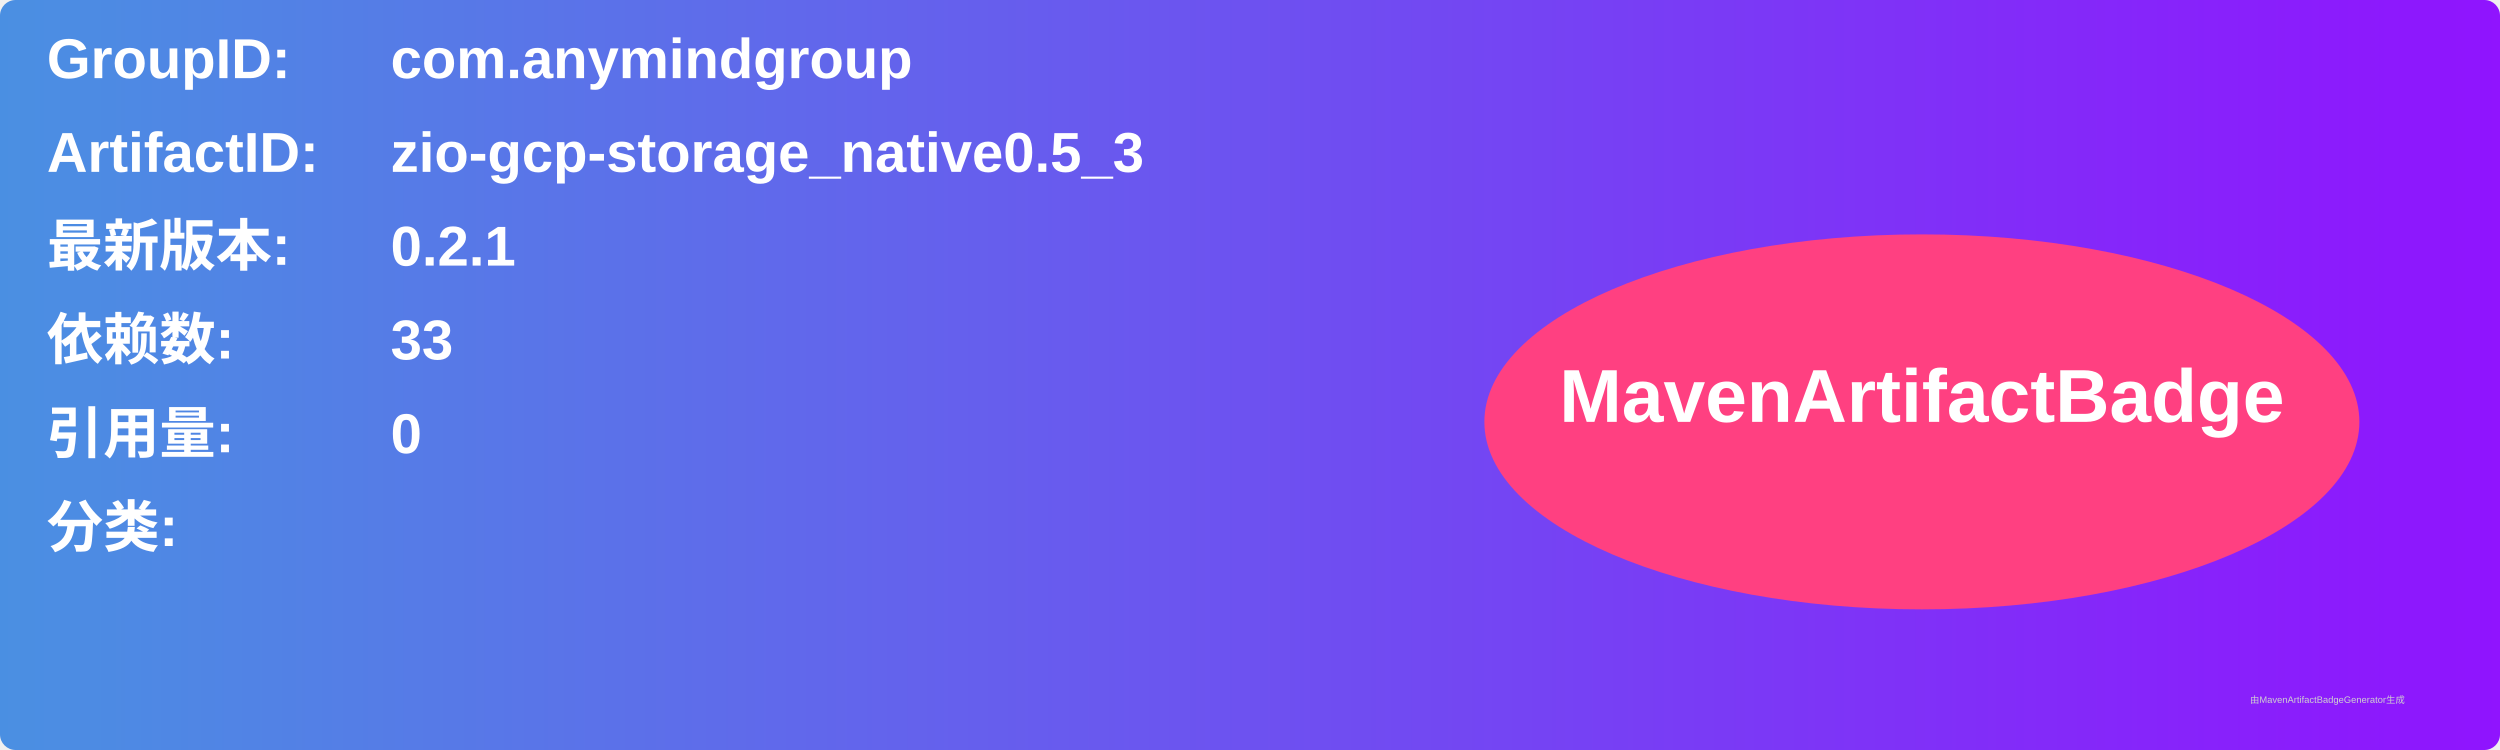
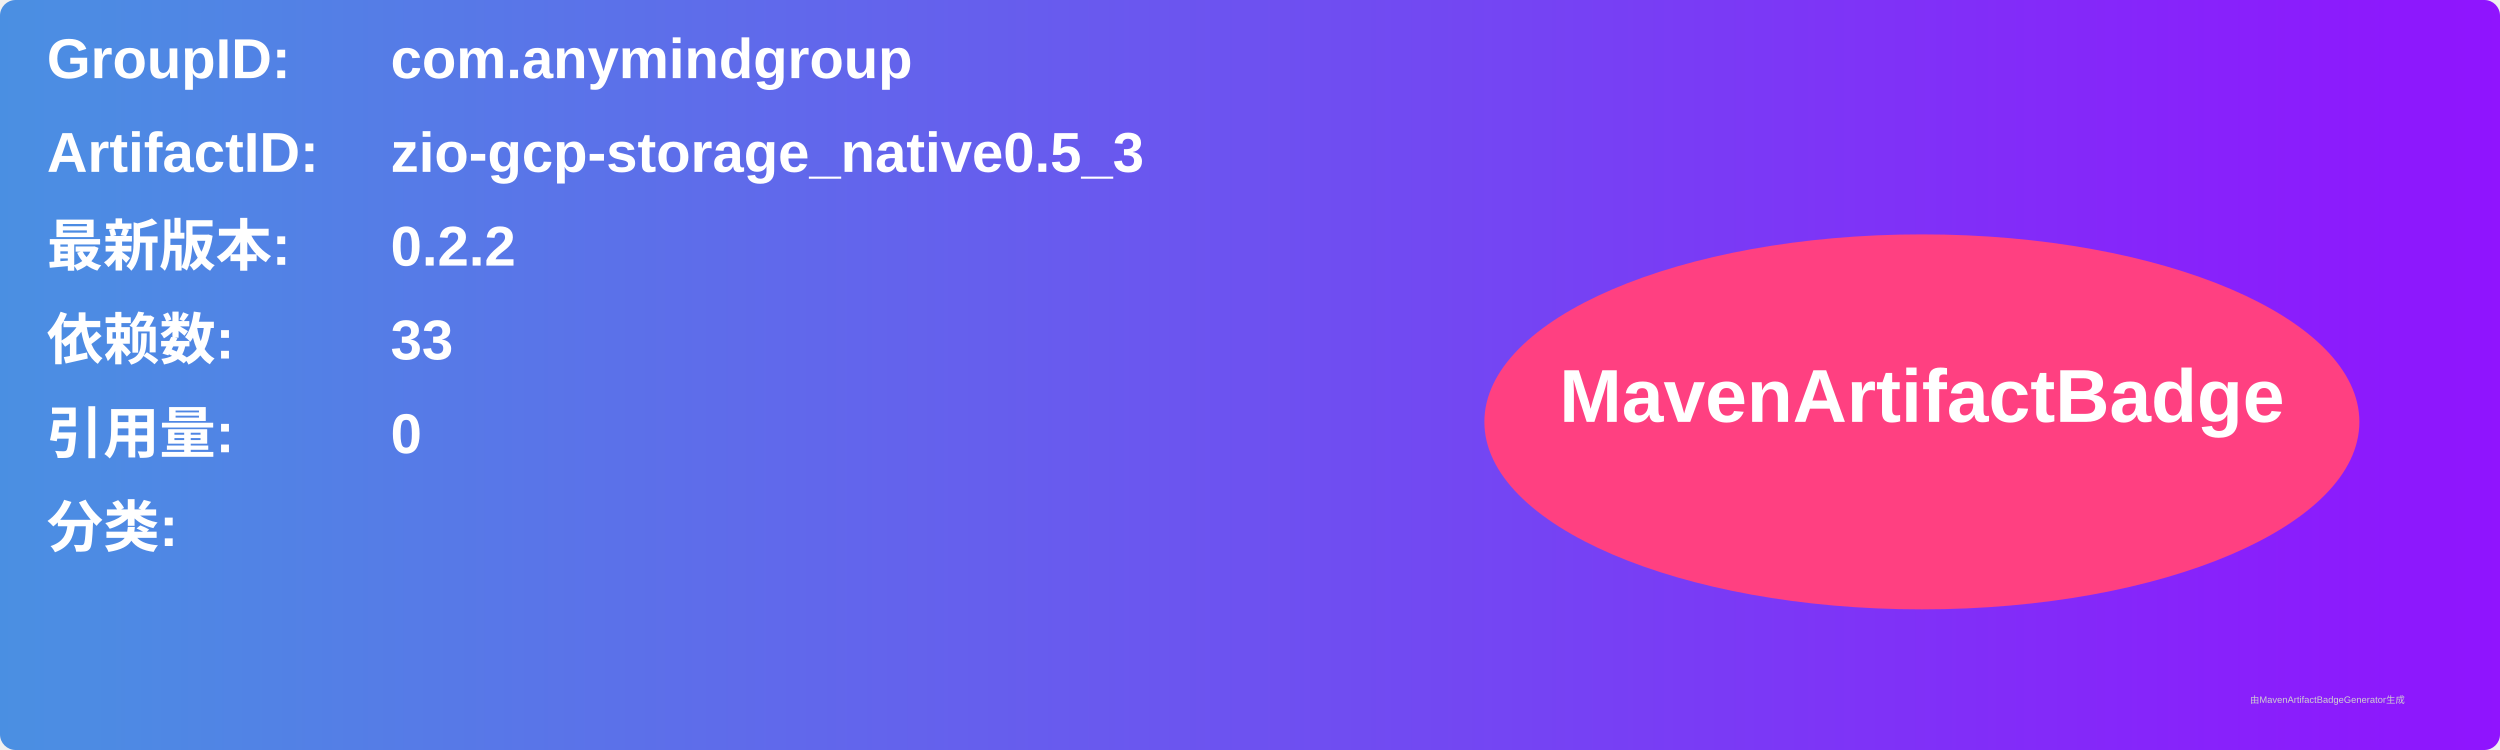
<svg xmlns="http://www.w3.org/2000/svg" width="800" height="240" viewBox="0 0 800 240">
  <linearGradient id="grad" x1="0%" y1="0%" x2="100%" y2="0%">
    <stop offset="0%" stop-color="#4a90e2" />
    <stop offset="100%" stop-color="#9013fe" />
  </linearGradient>
  <rect width="100%" height="100%" rx="5" ry="5" fill="url(#grad)" />
  <g transform="translate(15, 15)">
    <text x="0" y="10" font-family="Arial" font-size="18" fill="white" font-weight="bold" width="260">GroupID:</text>
    <text x="110" y="10" font-family="Arial" font-size="18" fill="white" font-weight="bold" width="460">com.anymindgroup</text>
    <text x="0" y="40" font-family="Arial" font-size="18" fill="white" font-weight="bold" width="260">ArtifactID:</text>
    <text x="110" y="40" font-family="Arial" font-size="18" fill="white" font-weight="bold" width="460">zio-gcp-storage_native0.5_3</text>
    <text x="0" y="70" font-family="Arial" font-size="18" fill="white" font-weight="bold">最新版本:</text>
    <text x="110" y="70" font-family="Arial" font-size="18" fill="white" font-weight="bold">
-       <tspan font-weight="bold">0.2.1</tspan>
+       <tspan font-weight="bold">0.2.2</tspan>
    </text>
    <text x="0" y="100" font-family="Arial" font-size="18" fill="white" font-weight="bold">依赖数: </text>
    <text x="110" y="100" font-family="Arial" font-size="18" fill="white">
      <tspan font-weight="bold">33</tspan>
    </text>
    <text x="0" y="130" font-family="Arial" font-size="18" fill="white" font-weight="bold">引用量: </text>
    <text x="110" y="130" font-family="Arial" font-size="18" fill="white">
      <tspan font-weight="bold">0</tspan>
    </text>
    <text x="0" y="160" font-family="Arial" font-size="18" fill="white" font-weight="bold">分类:</text>
    <text x="10" y="190" font-family="Arial" font-size="10" fill="white">
      <tspan font-weight="bold" />
    </text>
    <ellipse cx="600" cy="120" rx="140" ry="60" fill="#ff4081" />
    <text x="600" y="120" text-anchor="middle" font-family="Arial" font-size="24" fill="white" font-weight="bold">MavenArtifactBadge</text>
  </g>
  <text x="720" y="225" font-family="Arial" font-size="3" fill="#d0d0d0">由MavenArtifactBadgeGenerator生成</text>
</svg>
